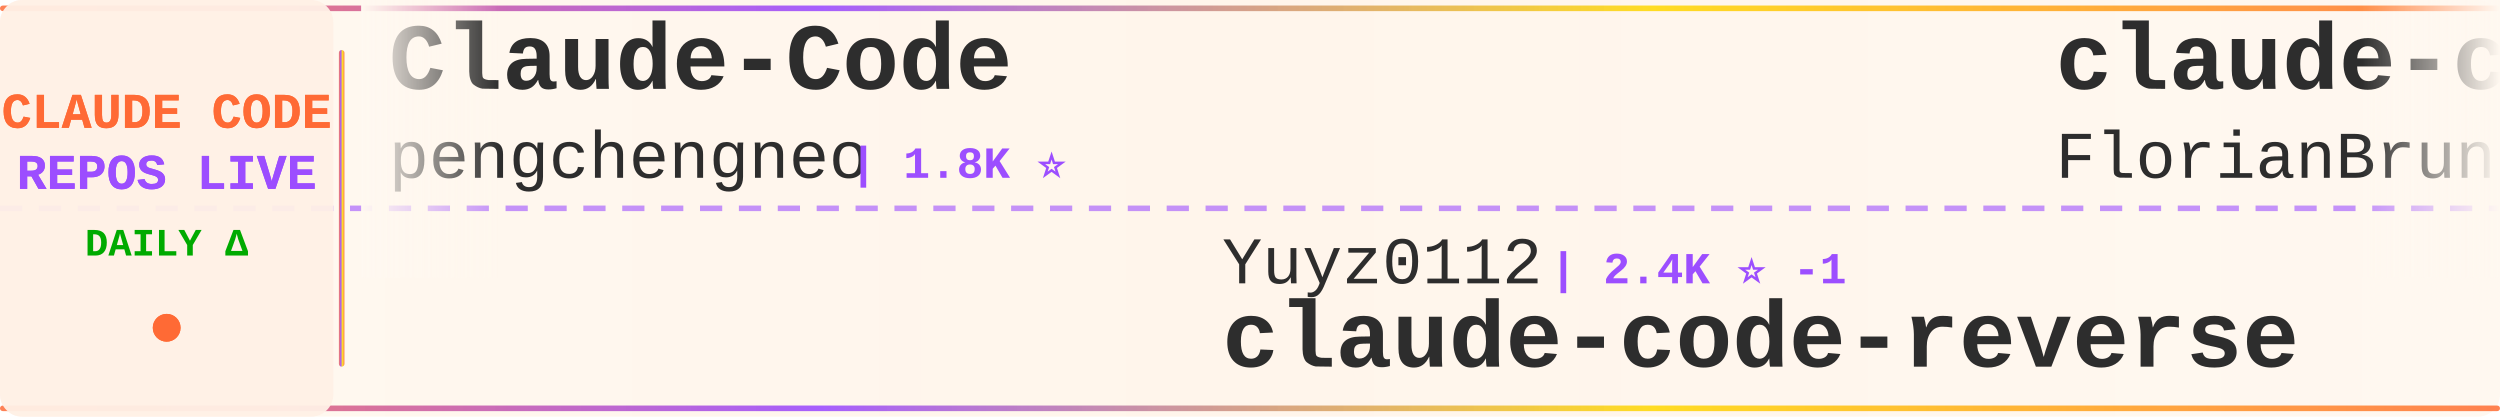
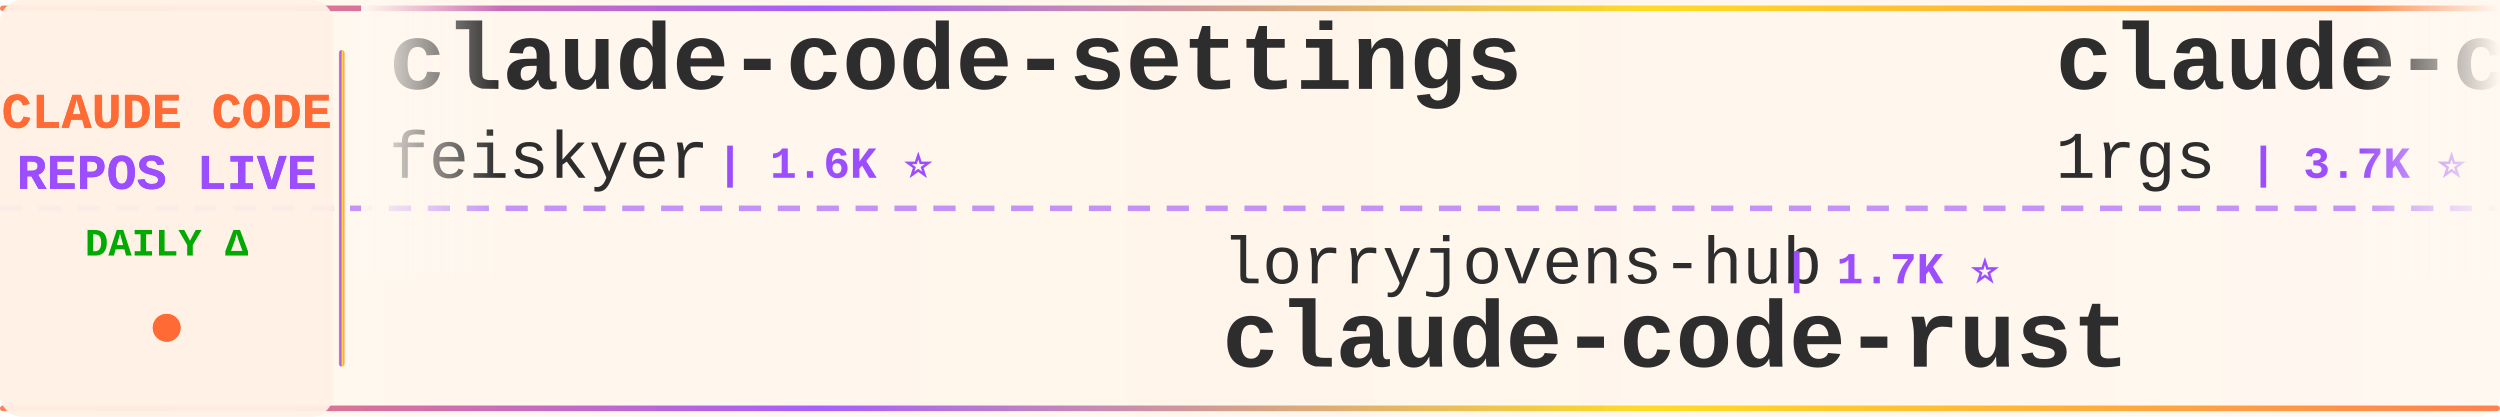
<svg xmlns="http://www.w3.org/2000/svg" width="900" height="150">
  <defs>
    <linearGradient id="tickerBg" x1="0%" y1="0%" x2="100%" y2="0%">
      <stop offset="0%" style="stop-color:#fff8f0;stop-opacity:0.98" />
      <stop offset="50%" style="stop-color:#fff5eb;stop-opacity:1" />
      <stop offset="100%" style="stop-color:#fff8f0;stop-opacity:0.98" />
    </linearGradient>
    <linearGradient id="borderGrad" x1="0%" y1="0%" x2="100%" y2="0%">
      <stop offset="0%" style="stop-color:#FF6B35;stop-opacity:0.85">
        <animate attributeName="stop-opacity" values="0.85;1;0.85" dur="2s" repeatCount="indefinite" />
      </stop>
      <stop offset="33%" style="stop-color:#9C4EFF;stop-opacity:0.9">
        <animate attributeName="stop-opacity" values="0.9;1;0.9" dur="2.2s" repeatCount="indefinite" />
      </stop>
      <stop offset="66%" style="stop-color:#FFD700;stop-opacity:0.85">
        <animate attributeName="stop-opacity" values="0.85;1;0.85" dur="1.8s" repeatCount="indefinite" />
      </stop>
      <stop offset="100%" style="stop-color:#FF6B35;stop-opacity:0.85">
        <animate attributeName="stop-opacity" values="0.85;1;0.85" dur="2s" repeatCount="indefinite" />
      </stop>
    </linearGradient>
    <filter id="textGlow">
      <feGaussianBlur stdDeviation="0.15" result="coloredBlur" />
      <feMerge>
        <feMergeNode in="coloredBlur" />
        <feMergeNode in="SourceGraphic" />
      </feMerge>
    </filter>
    <filter id="metricGlow">
      <feGaussianBlur stdDeviation="0.2" result="coloredBlur" />
      <feMerge>
        <feMergeNode in="coloredBlur" />
        <feMergeNode in="SourceGraphic" />
      </feMerge>
    </filter>
    <linearGradient id="leftFade" x1="0%" y1="0%" x2="100%" y2="0%">
      <stop offset="0%" style="stop-color:#fff8f0;stop-opacity:1" />
      <stop offset="100%" style="stop-color:#fff8f0;stop-opacity:0" />
    </linearGradient>
    <linearGradient id="rightFade" x1="0%" y1="0%" x2="100%" y2="0%">
      <stop offset="0%" style="stop-color:#fff8f0;stop-opacity:0" />
      <stop offset="100%" style="stop-color:#fff8f0;stop-opacity:1" />
    </linearGradient>
  </defs>
  <rect width="900" height="150" fill="url(#tickerBg)" rx="8" />
  <rect x="0" y="2" width="900" height="2" fill="url(#borderGrad)" rx="1" />
  <rect x="0" y="146" width="900" height="2" fill="url(#borderGrad)" rx="1" />
  <line x1="0" y1="75" x2="900" y2="75" stroke="#9C4EFF" stroke-width="2" stroke-dasharray="8 6" opacity="0.6" />
  <rect x="0" y="0" width="120" height="150" fill="#fff0e6" opacity="0.95" rx="8" />
  <text x="60" y="46" font-family="'Courier New', monospace" font-size="18" font-weight="bold" fill="#FF6B35" text-anchor="middle" filter="url(#textGlow)">
    CLAUDE CODE
  </text>
  <text x="60" y="68" font-family="'Courier New', monospace" font-size="18" font-weight="bold" fill="#9C4EFF" text-anchor="middle" filter="url(#textGlow)">
    REPOS LIVE
  </text>
  <text x="60" y="92" font-family="'Courier New', monospace" font-size="14" font-weight="bold" fill="#00aa00" text-anchor="middle">
    DAILY Δ
  </text>
  <circle cx="60" cy="118" r="5" fill="#FF6B35" filter="url(#metricGlow)">
    <animate attributeName="r" values="4;6;4" dur="1.5s" repeatCount="indefinite" />
    <animate attributeName="opacity" values="0.6;1;0.6" dur="1.5s" repeatCount="indefinite" />
  </circle>
  <rect x="122" y="18" width="2" height="114" fill="url(#borderGrad)" rx="1" />
  <clipPath id="tickerClip">
    <rect x="130" y="0" width="770" height="150" />
  </clipPath>
  <g clip-path="url(#tickerClip)">
    <g id="tickerItems">
      <animateTransform attributeName="transform" attributeType="XML" type="translate" from="0 0" to="-3000 0" dur="54s" repeatCount="indefinite" />
      <g transform="translate(0, 0)">
-         <text x="140" y="32" font-family="'Courier New', monospace" font-size="34" font-weight="bold" fill="#2d2d2d">Claude-Code</text>
-         <text x="140" y="64" font-family="'Courier New', monospace" font-size="24" font-weight="normal" fill="#2d2d2d" opacity="1.0">pengchengneo</text>
-         <text x="306" y="64" font-family="'Courier New', monospace" font-size="16" font-weight="bold" fill="#9C4EFF"> | 1.8K ⭐</text>
+         <text x="140" y="32" font-family="'Courier New', monospace" font-size="34" font-weight="bold" fill="#2d2d2d">claude-code-settings</text>
+         <text x="140" y="64" font-family="'Courier New', monospace" font-size="24" font-weight="normal" fill="#2d2d2d" opacity="1.0">feiskyer</text>
+         <text x="258" y="64" font-family="'Courier New', monospace" font-size="16" font-weight="bold" fill="#9C4EFF"> | 1.6K ⭐</text>
      </g>
      <g transform="translate(300, 0)">
-         <text x="140" y="102" font-family="'Courier New', monospace" font-size="24" font-weight="normal" fill="#2d2d2d" opacity="1.0">Yuyz0112</text>
-         <text x="258" y="102" font-family="'Courier New', monospace" font-size="16" font-weight="bold" fill="#9C4EFF"> | 2.4K ⭐ -1</text>
-         <text x="140" y="132" font-family="'Courier New', monospace" font-size="34" font-weight="bold" fill="#2d2d2d">claude-code-reverse</text>
+         <text x="140" y="102" font-family="'Courier New', monospace" font-size="24" font-weight="normal" fill="#2d2d2d" opacity="1.0">lorryjovens-hub</text>
+         <text x="342" y="102" font-family="'Courier New', monospace" font-size="16" font-weight="bold" fill="#9C4EFF"> | 1.7K ⭐</text>
+         <text x="140" y="132" font-family="'Courier New', monospace" font-size="34" font-weight="bold" fill="#2d2d2d">claude-code-rust</text>
      </g>
      <g transform="translate(600, 0)">
-         <text x="140" y="32" font-family="'Courier New', monospace" font-size="34" font-weight="bold" fill="#2d2d2d">claude-code-ultimate-gui...</text>
-         <text x="140" y="64" font-family="'Courier New', monospace" font-size="24" font-weight="normal" fill="#2d2d2d" opacity="1.0">FlorianBruniaux</text>
-         <text x="342" y="64" font-family="'Courier New', monospace" font-size="16" font-weight="bold" fill="#9C4EFF"> | 5.9K ⭐ +3</text>
-       </g>
-       <g transform="translate(900, 0)">
-         <text x="140" y="102" font-family="'Courier New', monospace" font-size="24" font-weight="normal" fill="#2d2d2d" opacity="1.0">affaan-m</text>
-         <text x="258" y="102" font-family="'Courier New', monospace" font-size="16" font-weight="bold" fill="#9C4EFF"> | 246.1K ⭐ +131</text>
-         <text x="140" y="132" font-family="'Courier New', monospace" font-size="34" font-weight="bold" fill="#2d2d2d">ECC</text>
-       </g>
-       <g transform="translate(1200, 0)">
        <text x="140" y="32" font-family="'Courier New', monospace" font-size="34" font-weight="bold" fill="#2d2d2d">claude-code-proxy</text>
        <text x="140" y="64" font-family="'Courier New', monospace" font-size="24" font-weight="normal" fill="#2d2d2d" opacity="1.0">1rgs</text>
        <text x="210" y="64" font-family="'Courier New', monospace" font-size="16" font-weight="bold" fill="#9C4EFF"> | 3.7K ⭐</text>
      </g>
+       <g transform="translate(900, 0)">
+         <text x="140" y="102" font-family="'Courier New', monospace" font-size="24" font-weight="normal" fill="#2d2d2d" opacity="1.0">krusemediallc</text>
+         <text x="318" y="102" font-family="'Courier New', monospace" font-size="16" font-weight="bold" fill="#9C4EFF"> | 1.5K ⭐ +1</text>
+         <text x="140" y="132" font-family="'Courier New', monospace" font-size="34" font-weight="bold" fill="#2d2d2d">arcads-claude-code</text>
+       </g>
+       <g transform="translate(1200, 0)">
+         <text x="140" y="32" font-family="'Courier New', monospace" font-size="34" font-weight="bold" fill="#2d2d2d">claude-code-action</text>
+         <text x="140" y="64" font-family="'Courier New', monospace" font-size="24" font-weight="normal" fill="#2d2d2d" opacity="1.0">anthropics</text>
+         <text x="282" y="64" font-family="'Courier New', monospace" font-size="16" font-weight="bold" fill="#9C4EFF"> | 8.8K ⭐ +2</text>
+       </g>
      <g transform="translate(1500, 0)">
-         <text x="140" y="102" font-family="'Courier New', monospace" font-size="24" font-weight="normal" fill="#2d2d2d" opacity="1.0">hangsman</text>
-         <text x="258" y="102" font-family="'Courier New', monospace" font-size="16" font-weight="bold" fill="#9C4EFF"> | 792 ⭐</text>
-         <text x="140" y="132" font-family="'Courier New', monospace" font-size="34" font-weight="bold" fill="#2d2d2d">claude-code-source</text>
+         <text x="140" y="102" font-family="'Courier New', monospace" font-size="24" font-weight="normal" fill="#2d2d2d" opacity="1.0">VoltAgent</text>
+         <text x="270" y="102" font-family="'Courier New', monospace" font-size="16" font-weight="bold" fill="#9C4EFF"> | 24.8K ⭐ +10</text>
+         <text x="140" y="132" font-family="'Courier New', monospace" font-size="34" font-weight="bold" fill="#2d2d2d">awesome-claude-code-suba...</text>
      </g>
      <g transform="translate(1800, 0)">
-         <text x="140" y="32" font-family="'Courier New', monospace" font-size="34" font-weight="bold" fill="#2d2d2d">Claude-Code-Usage-Monito...</text>
-         <text x="140" y="64" font-family="'Courier New', monospace" font-size="24" font-weight="normal" fill="#2d2d2d" opacity="1.0">Maciek-roboblog</text>
-         <text x="342" y="64" font-family="'Courier New', monospace" font-size="16" font-weight="bold" fill="#9C4EFF"> | 8.7K ⭐ +1</text>
+         <text x="140" y="32" font-family="'Courier New', monospace" font-size="34" font-weight="bold" fill="#2d2d2d">edmunds-claude-code</text>
+         <text x="140" y="64" font-family="'Courier New', monospace" font-size="24" font-weight="normal" fill="#2d2d2d" opacity="1.0">edmund-io</text>
+         <text x="270" y="64" font-family="'Courier New', monospace" font-size="16" font-weight="bold" fill="#9C4EFF"> | 1.5K ⭐</text>
      </g>
      <g transform="translate(2100, 0)">
-         <text x="140" y="102" font-family="'Courier New', monospace" font-size="24" font-weight="normal" fill="#2d2d2d" opacity="1.0">OneRedOak</text>
-         <text x="270" y="102" font-family="'Courier New', monospace" font-size="16" font-weight="bold" fill="#9C4EFF"> | 3.9K ⭐</text>
-         <text x="140" y="132" font-family="'Courier New', monospace" font-size="34" font-weight="bold" fill="#2d2d2d">claude-code-workflows</text>
+         <text x="140" y="102" font-family="'Courier New', monospace" font-size="24" font-weight="normal" fill="#2d2d2d" opacity="1.0">zebbern</text>
+         <text x="246" y="102" font-family="'Courier New', monospace" font-size="16" font-weight="bold" fill="#9C4EFF"> | 4.6K ⭐ +1</text>
+         <text x="140" y="132" font-family="'Courier New', monospace" font-size="34" font-weight="bold" fill="#2d2d2d">claude-code-guide</text>
      </g>
      <g transform="translate(2400, 0)">
-         <text x="140" y="32" font-family="'Courier New', monospace" font-size="34" font-weight="bold" fill="#2d2d2d">ClaudeCode</text>
-         <text x="140" y="64" font-family="'Courier New', monospace" font-size="24" font-weight="normal" fill="#2d2d2d" opacity="1.0">guanshan</text>
-         <text x="258" y="64" font-family="'Courier New', monospace" font-size="16" font-weight="bold" fill="#9C4EFF"> | 61 ⭐</text>
+         <text x="140" y="32" font-family="'Courier New', monospace" font-size="34" font-weight="bold" fill="#2d2d2d">claude-code-guide</text>
+         <text x="140" y="64" font-family="'Courier New', monospace" font-size="24" font-weight="normal" fill="#2d2d2d" opacity="1.0">Cranot</text>
+         <text x="234" y="64" font-family="'Courier New', monospace" font-size="16" font-weight="bold" fill="#9C4EFF"> | 2.9K ⭐</text>
      </g>
      <g transform="translate(2700, 0)">
-         <text x="140" y="102" font-family="'Courier New', monospace" font-size="24" font-weight="normal" fill="#2d2d2d" opacity="1.0">WorldFlowAI</text>
-         <text x="294" y="102" font-family="'Courier New', monospace" font-size="16" font-weight="bold" fill="#9C4EFF"> | 2.0K ⭐ +8</text>
-         <text x="140" y="132" font-family="'Courier New', monospace" font-size="34" font-weight="bold" fill="#2d2d2d">everything-claude-code</text>
+         <text x="140" y="102" font-family="'Courier New', monospace" font-size="24" font-weight="normal" fill="#2d2d2d" opacity="1.0">FlorianBruniaux</text>
+         <text x="342" y="102" font-family="'Courier New', monospace" font-size="16" font-weight="bold" fill="#9C4EFF"> | 5.9K ⭐ +1</text>
+         <text x="140" y="132" font-family="'Courier New', monospace" font-size="34" font-weight="bold" fill="#2d2d2d">claude-code-ultimate-gui...</text>
      </g>
      <g transform="translate(3000, 0)">
-         <text x="140" y="32" font-family="'Courier New', monospace" font-size="34" font-weight="bold" fill="#2d2d2d">Claude-Code</text>
-         <text x="140" y="64" font-family="'Courier New', monospace" font-size="24" font-weight="normal" fill="#2d2d2d" opacity="1.0">pengchengneo</text>
-         <text x="306" y="64" font-family="'Courier New', monospace" font-size="16" font-weight="bold" fill="#9C4EFF"> | 1.8K ⭐</text>
+         <text x="140" y="32" font-family="'Courier New', monospace" font-size="34" font-weight="bold" fill="#2d2d2d">claude-code-settings</text>
+         <text x="140" y="64" font-family="'Courier New', monospace" font-size="24" font-weight="normal" fill="#2d2d2d" opacity="1.0">feiskyer</text>
+         <text x="258" y="64" font-family="'Courier New', monospace" font-size="16" font-weight="bold" fill="#9C4EFF"> | 1.6K ⭐</text>
      </g>
      <g transform="translate(3300, 0)">
-         <text x="140" y="102" font-family="'Courier New', monospace" font-size="24" font-weight="normal" fill="#2d2d2d" opacity="1.0">Yuyz0112</text>
-         <text x="258" y="102" font-family="'Courier New', monospace" font-size="16" font-weight="bold" fill="#9C4EFF"> | 2.4K ⭐ -1</text>
-         <text x="140" y="132" font-family="'Courier New', monospace" font-size="34" font-weight="bold" fill="#2d2d2d">claude-code-reverse</text>
+         <text x="140" y="102" font-family="'Courier New', monospace" font-size="24" font-weight="normal" fill="#2d2d2d" opacity="1.0">lorryjovens-hub</text>
+         <text x="342" y="102" font-family="'Courier New', monospace" font-size="16" font-weight="bold" fill="#9C4EFF"> | 1.7K ⭐</text>
+         <text x="140" y="132" font-family="'Courier New', monospace" font-size="34" font-weight="bold" fill="#2d2d2d">claude-code-rust</text>
      </g>
      <g transform="translate(3600, 0)">
-         <text x="140" y="32" font-family="'Courier New', monospace" font-size="34" font-weight="bold" fill="#2d2d2d">claude-code-ultimate-gui...</text>
-         <text x="140" y="64" font-family="'Courier New', monospace" font-size="24" font-weight="normal" fill="#2d2d2d" opacity="1.0">FlorianBruniaux</text>
-         <text x="342" y="64" font-family="'Courier New', monospace" font-size="16" font-weight="bold" fill="#9C4EFF"> | 5.9K ⭐ +3</text>
+         <text x="140" y="32" font-family="'Courier New', monospace" font-size="34" font-weight="bold" fill="#2d2d2d">claude-code-proxy</text>
+         <text x="140" y="64" font-family="'Courier New', monospace" font-size="24" font-weight="normal" fill="#2d2d2d" opacity="1.0">1rgs</text>
+         <text x="210" y="64" font-family="'Courier New', monospace" font-size="16" font-weight="bold" fill="#9C4EFF"> | 3.7K ⭐</text>
      </g>
      <g transform="translate(3900, 0)">
-         <text x="140" y="102" font-family="'Courier New', monospace" font-size="24" font-weight="normal" fill="#2d2d2d" opacity="1.0">affaan-m</text>
-         <text x="258" y="102" font-family="'Courier New', monospace" font-size="16" font-weight="bold" fill="#9C4EFF"> | 246.1K ⭐ +131</text>
-         <text x="140" y="132" font-family="'Courier New', monospace" font-size="34" font-weight="bold" fill="#2d2d2d">ECC</text>
+         <text x="140" y="102" font-family="'Courier New', monospace" font-size="24" font-weight="normal" fill="#2d2d2d" opacity="1.0">krusemediallc</text>
+         <text x="318" y="102" font-family="'Courier New', monospace" font-size="16" font-weight="bold" fill="#9C4EFF"> | 1.5K ⭐ +1</text>
+         <text x="140" y="132" font-family="'Courier New', monospace" font-size="34" font-weight="bold" fill="#2d2d2d">arcads-claude-code</text>
      </g>
    </g>
  </g>
  <rect x="130" y="0" width="50" height="100" fill="url(#leftFade)" />
  <rect x="850" y="0" width="50" height="100" fill="url(#rightFade)" />
</svg>
